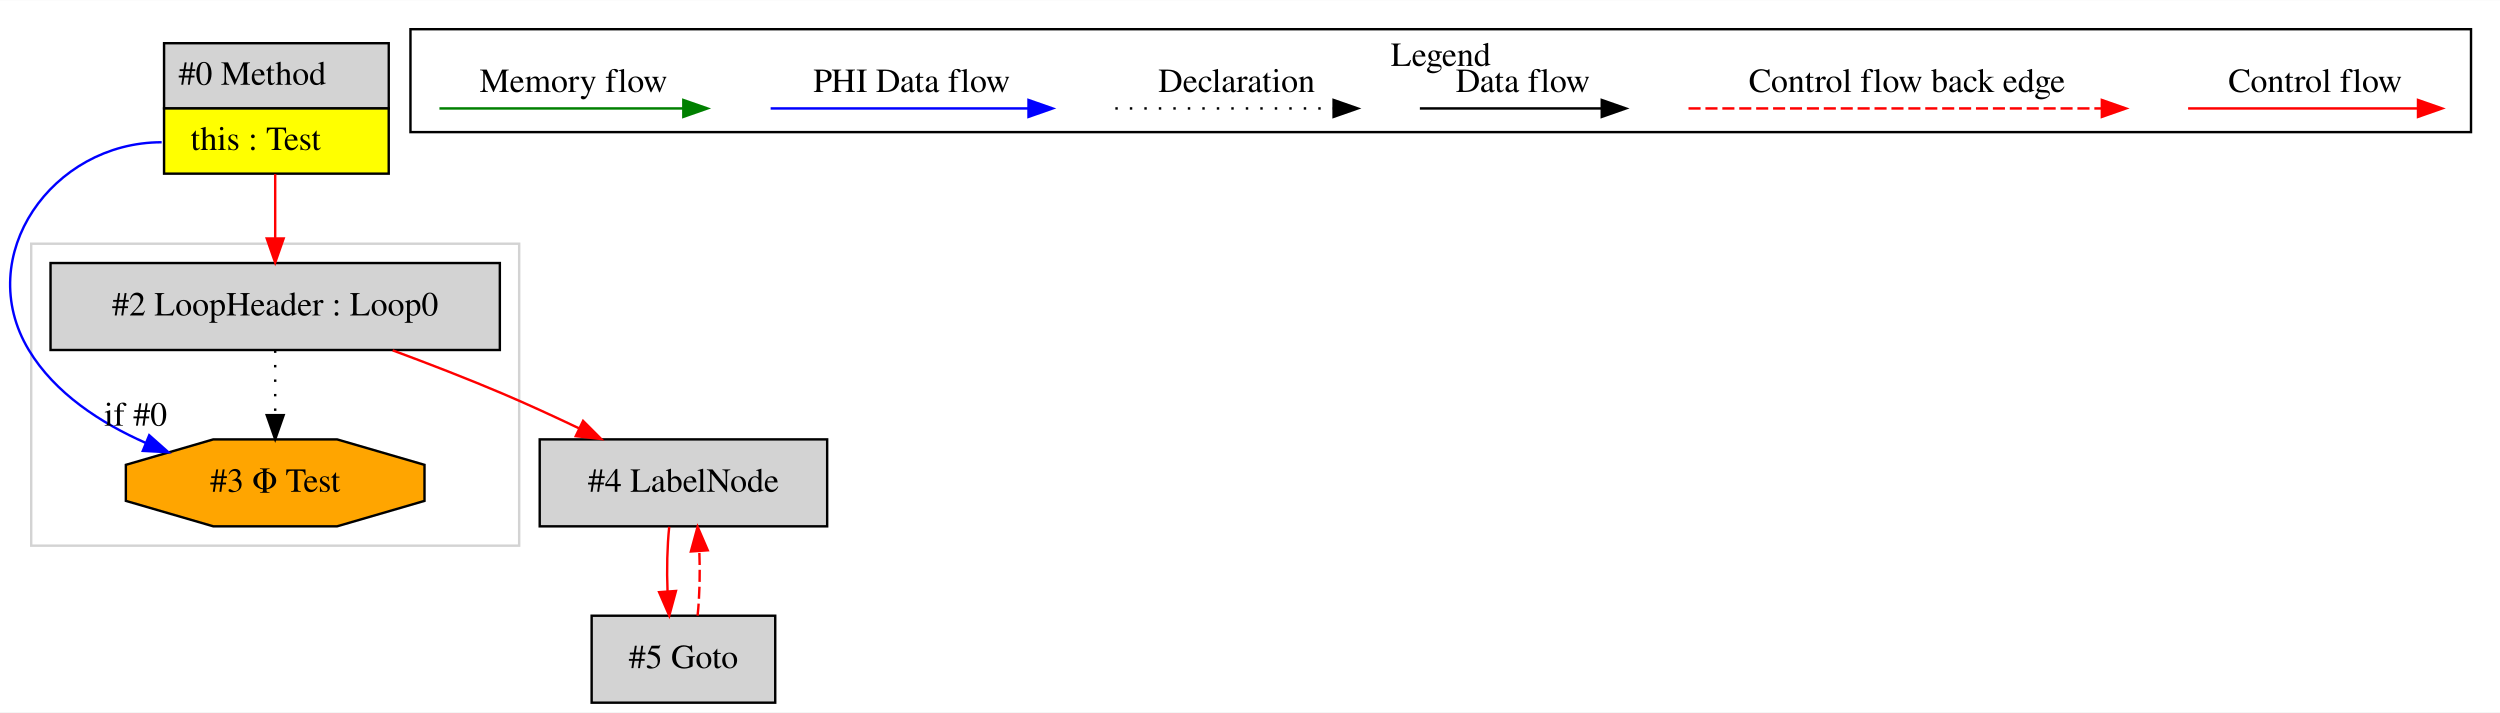
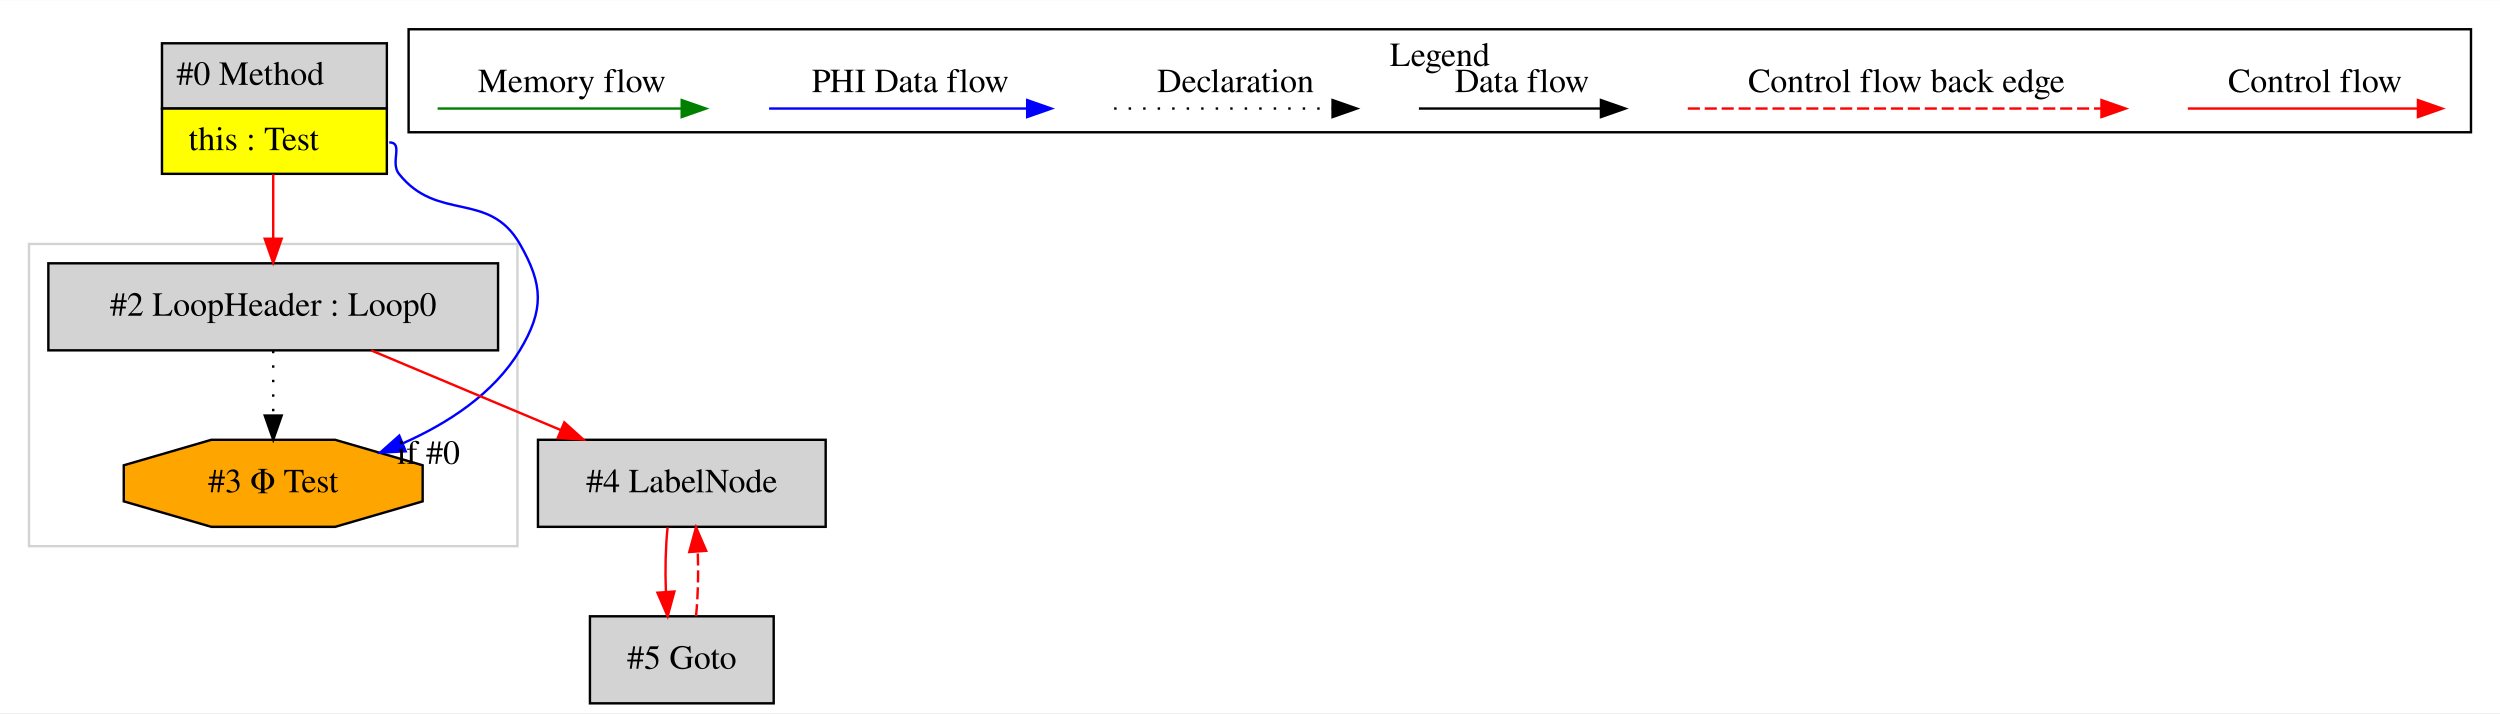
- <svg xmlns="http://www.w3.org/2000/svg" width="1035pt" height="295pt" viewBox="0.00 0.00 1034.92 294.80">
+ <svg xmlns="http://www.w3.org/2000/svg" width="1034pt" height="295pt" viewBox="0.00 0.00 1034.00 294.80">
  <g id="graph0" class="graph" transform="scale(1 1) rotate(0) translate(4 290.8)">
-     <polygon fill="white" stroke="transparent" points="-4,4 -4,-290.8 1030.92,-290.8 1030.92,4 -4,4" />
+     <polygon fill="white" stroke="transparent" points="-4,4 -4,-290.8 1030,-290.8 1030,4 -4,4" />
    <g id="clust1" class="cluster">
-       <polygon fill="none" stroke="lightgray" points="8.92,-65 8.92,-190 210.92,-190 210.92,-65 8.92,-65" />
+       <polygon fill="none" stroke="lightgray" points="8,-65 8,-190 210,-190 210,-65 8,-65" />
    </g>
    <g id="clust2" class="cluster">
-       <polygon fill="none" stroke="black" points="165.92,-236.2 165.92,-278.8 1018.92,-278.8 1018.92,-236.2 165.92,-236.2" />
-       <text text-anchor="middle" x="592.42" y="-263.6" font-family="Times,serif" font-size="14.00">Legend</text>
+       <polygon fill="none" stroke="black" points="165,-236.2 165,-278.8 1018,-278.8 1018,-236.2 165,-236.2" />
+       <text text-anchor="middle" x="591.5" y="-263.6" font-family="Times,serif" font-size="14.00">Legend</text>
    </g>
    <g id="node1" class="node">
-       <polygon fill="lightgrey" stroke="transparent" points="156.42,-273 63.42,-273 63.42,-219 156.42,-219 156.42,-273" />
-       <polygon fill="none" stroke="black" points="63.92,-246 63.92,-273 156.92,-273 156.92,-246 63.92,-246" />
-       <text text-anchor="start" x="69.92" y="-255.8" font-family="Times,serif" font-size="14.00">#0 Method</text>
-       <polygon fill="yellow" stroke="transparent" points="63.92,-219 63.92,-246 156.92,-246 156.92,-219 63.92,-219" />
-       <polygon fill="none" stroke="black" points="63.92,-219 63.92,-246 156.92,-246 156.92,-219 63.92,-219" />
-       <text text-anchor="start" x="74.92" y="-228.8" font-family="Times,serif" font-size="14.00">this : Test</text>
+       <polygon fill="lightgrey" stroke="transparent" points="155.5,-273 62.5,-273 62.5,-219 155.5,-219 155.5,-273" />
+       <polygon fill="none" stroke="black" points="63,-246 63,-273 156,-273 156,-246 63,-246" />
+       <text text-anchor="start" x="69" y="-255.8" font-family="Times,serif" font-size="14.00">#0 Method</text>
+       <polygon fill="yellow" stroke="transparent" points="63,-219 63,-246 156,-246 156,-219 63,-219" />
+       <polygon fill="none" stroke="black" points="63,-219 63,-246 156,-246 156,-219 63,-219" />
+       <text text-anchor="start" x="74" y="-228.8" font-family="Times,serif" font-size="14.00">this : Test</text>
    </g>
    <g id="node2" class="node">
-       <polygon fill="orange" stroke="black" points="171.73,-83.54 171.73,-98.46 135.52,-109 84.31,-109 48.1,-98.46 48.1,-83.54 84.31,-73 135.52,-73 171.73,-83.54" />
-       <text text-anchor="middle" x="109.92" y="-87.3" font-family="Times,serif" font-size="14.00">#3 Φ Test</text>
+       <polygon fill="lightgrey" stroke="black" points="202,-182 16,-182 16,-146 202,-146 202,-182" />
+       <text text-anchor="middle" x="109" y="-160.3" font-family="Times,serif" font-size="14.00">#2 LoopHeader : Loop0</text>
+     </g>
+     <g id="edge1" class="edge">
+       <path fill="none" stroke="red" d="M109,-218.81C109,-210.35 109,-200.95 109,-192.4" />
+       <polygon fill="red" stroke="red" points="112.5,-192.17 109,-182.17 105.5,-192.17 112.5,-192.17" />
+     </g>
+     <g id="node3" class="node">
+       <polygon fill="orange" stroke="black" points="170.81,-83.54 170.81,-98.46 134.6,-109 83.4,-109 47.19,-98.46 47.19,-83.54 83.4,-73 134.6,-73 170.81,-83.54" />
+       <text text-anchor="middle" x="109" y="-87.3" font-family="Times,serif" font-size="14.00">#3 Φ Test</text>
+     </g>
+     <g id="edge3" class="edge">
+       <path fill="none" stroke="blue" d="M157,-232C163.05,-232 157.24,-223.73 161,-219 176.99,-198.89 198.18,-212.26 211,-190 220.76,-173.05 221.09,-162.75 211,-146 200.21,-128.08 181.27,-115.8 162.61,-107.54" />
+       <polygon fill="blue" stroke="blue" points="163.8,-104.24 153.22,-103.68 161.14,-110.72 163.8,-104.24" />
+       <text text-anchor="middle" x="173.2" y="-99.04" font-family="Times,serif" font-size="14.00">if #0</text>
    </g>
    <g id="edge2" class="edge">
-       <path fill="none" stroke="blue" d="M62.92,-232C17.55,-232 -15.49,-184.87 7.92,-146 18.7,-128.08 37.65,-115.8 56.31,-107.54" />
-       <polygon fill="blue" stroke="blue" points="57.77,-110.72 65.7,-103.68 55.12,-104.24 57.77,-110.72" />
-       <text text-anchor="middle" x="52.14" y="-114.68" font-family="Times,serif" font-size="14.00">if #0</text>
-     </g>
-     <g id="node3" class="node">
-       <polygon fill="lightgrey" stroke="black" points="202.92,-182 16.92,-182 16.92,-146 202.92,-146 202.92,-182" />
-       <text text-anchor="middle" x="109.92" y="-160.3" font-family="Times,serif" font-size="14.00">#2 LoopHeader : Loop0</text>
-     </g>
-     <g id="edge3" class="edge">
-       <path fill="none" stroke="red" d="M109.92,-218.81C109.92,-210.35 109.92,-200.95 109.92,-192.4" />
-       <polygon fill="red" stroke="red" points="113.42,-192.17 109.92,-182.17 106.42,-192.17 113.42,-192.17" />
-     </g>
-     <g id="edge1" class="edge">
-       <path fill="none" stroke="black" stroke-dasharray="1,5" d="M109.92,-145.81C109.92,-137.79 109.92,-128.05 109.92,-119.07" />
-       <polygon fill="black" stroke="black" points="113.42,-119.03 109.92,-109.03 106.42,-119.03 113.42,-119.03" />
+       <path fill="none" stroke="black" stroke-dasharray="1,5" d="M109,-145.81C109,-137.79 109,-128.05 109,-119.07" />
+       <polygon fill="black" stroke="black" points="112.5,-119.03 109,-109.03 105.5,-119.03 112.5,-119.03" />
    </g>
    <g id="node4" class="node">
-       <polygon fill="lightgrey" stroke="black" points="338.42,-109 219.42,-109 219.42,-73 338.42,-73 338.42,-109" />
-       <text text-anchor="middle" x="278.92" y="-87.3" font-family="Times,serif" font-size="14.00">#4 LabelNode</text>
+       <polygon fill="lightgrey" stroke="black" points="337.5,-109 218.5,-109 218.5,-73 337.5,-73 337.5,-109" />
+       <text text-anchor="middle" x="278" y="-87.3" font-family="Times,serif" font-size="14.00">#4 LabelNode</text>
    </g>
    <g id="edge4" class="edge">
-       <path fill="none" stroke="red" d="M158.55,-145.85C173.24,-140.41 189.33,-134.2 203.92,-128 214.3,-123.59 225.32,-118.52 235.64,-113.6" />
-       <polygon fill="red" stroke="red" points="237.38,-116.65 244.87,-109.15 234.34,-110.34 237.38,-116.65" />
+       <path fill="none" stroke="red" d="M149.48,-145.99C173.03,-136.1 202.91,-123.54 227.94,-113.03" />
+       <polygon fill="red" stroke="red" points="229.4,-116.21 237.26,-109.11 226.69,-109.76 229.4,-116.21" />
    </g>
    <g id="node5" class="node">
-       <polygon fill="lightgrey" stroke="black" points="316.92,-36 240.92,-36 240.92,0 316.92,0 316.92,-36" />
-       <text text-anchor="middle" x="278.92" y="-14.3" font-family="Times,serif" font-size="14.00">#5 Goto</text>
+       <polygon fill="lightgrey" stroke="black" points="316,-36 240,-36 240,0 316,0 316,-36" />
+       <text text-anchor="middle" x="278" y="-14.3" font-family="Times,serif" font-size="14.00">#5 Goto</text>
    </g>
    <g id="edge6" class="edge">
-       <path fill="none" stroke="red" d="M273.04,-72.81C272.2,-64.79 271.97,-55.05 272.34,-46.07" />
-       <polygon fill="red" stroke="red" points="275.83,-46.25 273.06,-36.03 268.85,-45.75 275.83,-46.25" />
+       <path fill="none" stroke="red" d="M272.12,-72.81C271.28,-64.79 271.05,-55.05 271.42,-46.07" />
+       <polygon fill="red" stroke="red" points="274.92,-46.25 272.14,-36.03 267.94,-45.75 274.92,-46.25" />
    </g>
    <g id="edge5" class="edge">
-       <path fill="none" stroke="red" stroke-dasharray="5,2" d="M284.78,-36.03C285.63,-44.03 285.87,-53.77 285.5,-62.75" />
-       <polygon fill="red" stroke="red" points="282,-62.59 284.79,-72.81 288.99,-63.08 282,-62.59" />
+       <path fill="none" stroke="red" stroke-dasharray="5,2" d="M283.86,-36.03C284.71,-44.03 284.95,-53.77 284.59,-62.75" />
+       <polygon fill="red" stroke="red" points="281.09,-62.59 283.88,-72.81 288.07,-63.08 281.09,-62.59" />
    </g>
    <g id="edge7" class="edge">
-       <path fill="none" stroke="red" d="M901.81,-246C913.02,-246 971.16,-246 996.77,-246" />
-       <polygon fill="red" stroke="red" points="996.97,-249.5 1006.97,-246 996.97,-242.5 996.97,-249.5" />
-       <text text-anchor="middle" x="954.42" y="-252.8" font-family="Times,serif" font-size="14.00">Control flow</text>
+       <path fill="none" stroke="red" d="M900.89,-246C912.11,-246 970.24,-246 995.86,-246" />
+       <polygon fill="red" stroke="red" points="996.06,-249.5 1006.06,-246 996.06,-242.5 996.06,-249.5" />
+       <text text-anchor="middle" x="953.5" y="-252.8" font-family="Times,serif" font-size="14.00">Control flow</text>
    </g>
    <g id="edge8" class="edge">
-       <path fill="none" stroke="red" stroke-dasharray="5,2" d="M694.99,-246C711.96,-246 828.12,-246 866,-246" />
-       <polygon fill="red" stroke="red" points="866.09,-249.5 876.09,-246 866.09,-242.5 866.09,-249.5" />
-       <text text-anchor="middle" x="785.42" y="-252.8" font-family="Times,serif" font-size="14.00">Control flow back edge</text>
+       <path fill="none" stroke="red" stroke-dasharray="5,2" d="M694.08,-246C711.05,-246 827.21,-246 865.08,-246" />
+       <polygon fill="red" stroke="red" points="865.17,-249.5 875.17,-246 865.17,-242.5 865.17,-249.5" />
+       <text text-anchor="middle" x="784.5" y="-252.8" font-family="Times,serif" font-size="14.00">Control flow back edge</text>
    </g>
    <g id="edge9" class="edge">
-       <path fill="none" stroke="black" d="M583.78,-246C593.32,-246 637.23,-246 658.83,-246" />
-       <polygon fill="black" stroke="black" points="659.07,-249.5 669.07,-246 659.07,-242.5 659.07,-249.5" />
-       <text text-anchor="middle" x="626.42" y="-252.8" font-family="Times,serif" font-size="14.00">Data flow</text>
+       <path fill="none" stroke="black" d="M582.86,-246C592.41,-246 636.31,-246 657.92,-246" />
+       <polygon fill="black" stroke="black" points="658.15,-249.5 668.15,-246 658.15,-242.5 658.15,-249.5" />
+       <text text-anchor="middle" x="625.5" y="-252.8" font-family="Times,serif" font-size="14.00">Data flow</text>
    </g>
    <g id="edge10" class="edge">
-       <path fill="none" stroke="black" stroke-dasharray="1,5" d="M457.72,-246C468.37,-246 523.38,-246 547.99,-246" />
-       <polygon fill="black" stroke="black" points="548.06,-249.5 558.06,-246 548.06,-242.5 548.06,-249.5" />
-       <text text-anchor="middle" x="507.92" y="-252.8" font-family="Times,serif" font-size="14.00">Declaration</text>
+       <path fill="none" stroke="black" stroke-dasharray="1,5" d="M456.81,-246C467.46,-246 522.46,-246 547.08,-246" />
+       <polygon fill="black" stroke="black" points="547.15,-249.5 557.15,-246 547.15,-242.5 547.15,-249.5" />
+       <text text-anchor="middle" x="507" y="-252.8" font-family="Times,serif" font-size="14.00">Declaration</text>
    </g>
    <g id="edge11" class="edge">
-       <path fill="none" stroke="blue" d="M315.02,-246C327.64,-246 393.8,-246 421.6,-246" />
-       <polygon fill="blue" stroke="blue" points="421.76,-249.5 431.76,-246 421.76,-242.5 421.76,-249.5" />
-       <text text-anchor="middle" x="373.42" y="-252.8" font-family="Times,serif" font-size="14.00">PHI Data flow</text>
+       <path fill="none" stroke="blue" d="M314.1,-246C326.72,-246 392.88,-246 420.68,-246" />
+       <polygon fill="blue" stroke="blue" points="420.84,-249.5 430.84,-246 420.84,-242.5 420.84,-249.5" />
+       <text text-anchor="middle" x="372.5" y="-252.8" font-family="Times,serif" font-size="14.00">PHI Data flow</text>
    </g>
    <g id="edge12" class="edge">
-       <path fill="none" stroke="green" d="M177.91,-246C189.85,-246 252.22,-246 278.84,-246" />
-       <polygon fill="green" stroke="green" points="278.87,-249.5 288.87,-246 278.87,-242.5 278.87,-249.5" />
-       <text text-anchor="middle" x="233.42" y="-252.8" font-family="Times,serif" font-size="14.00">Memory flow</text>
+       <path fill="none" stroke="green" d="M177,-246C188.94,-246 251.3,-246 277.93,-246" />
+       <polygon fill="green" stroke="green" points="277.95,-249.5 287.95,-246 277.95,-242.5 277.95,-249.5" />
+       <text text-anchor="middle" x="232.5" y="-252.8" font-family="Times,serif" font-size="14.00">Memory flow</text>
    </g>
  </g>
</svg>
